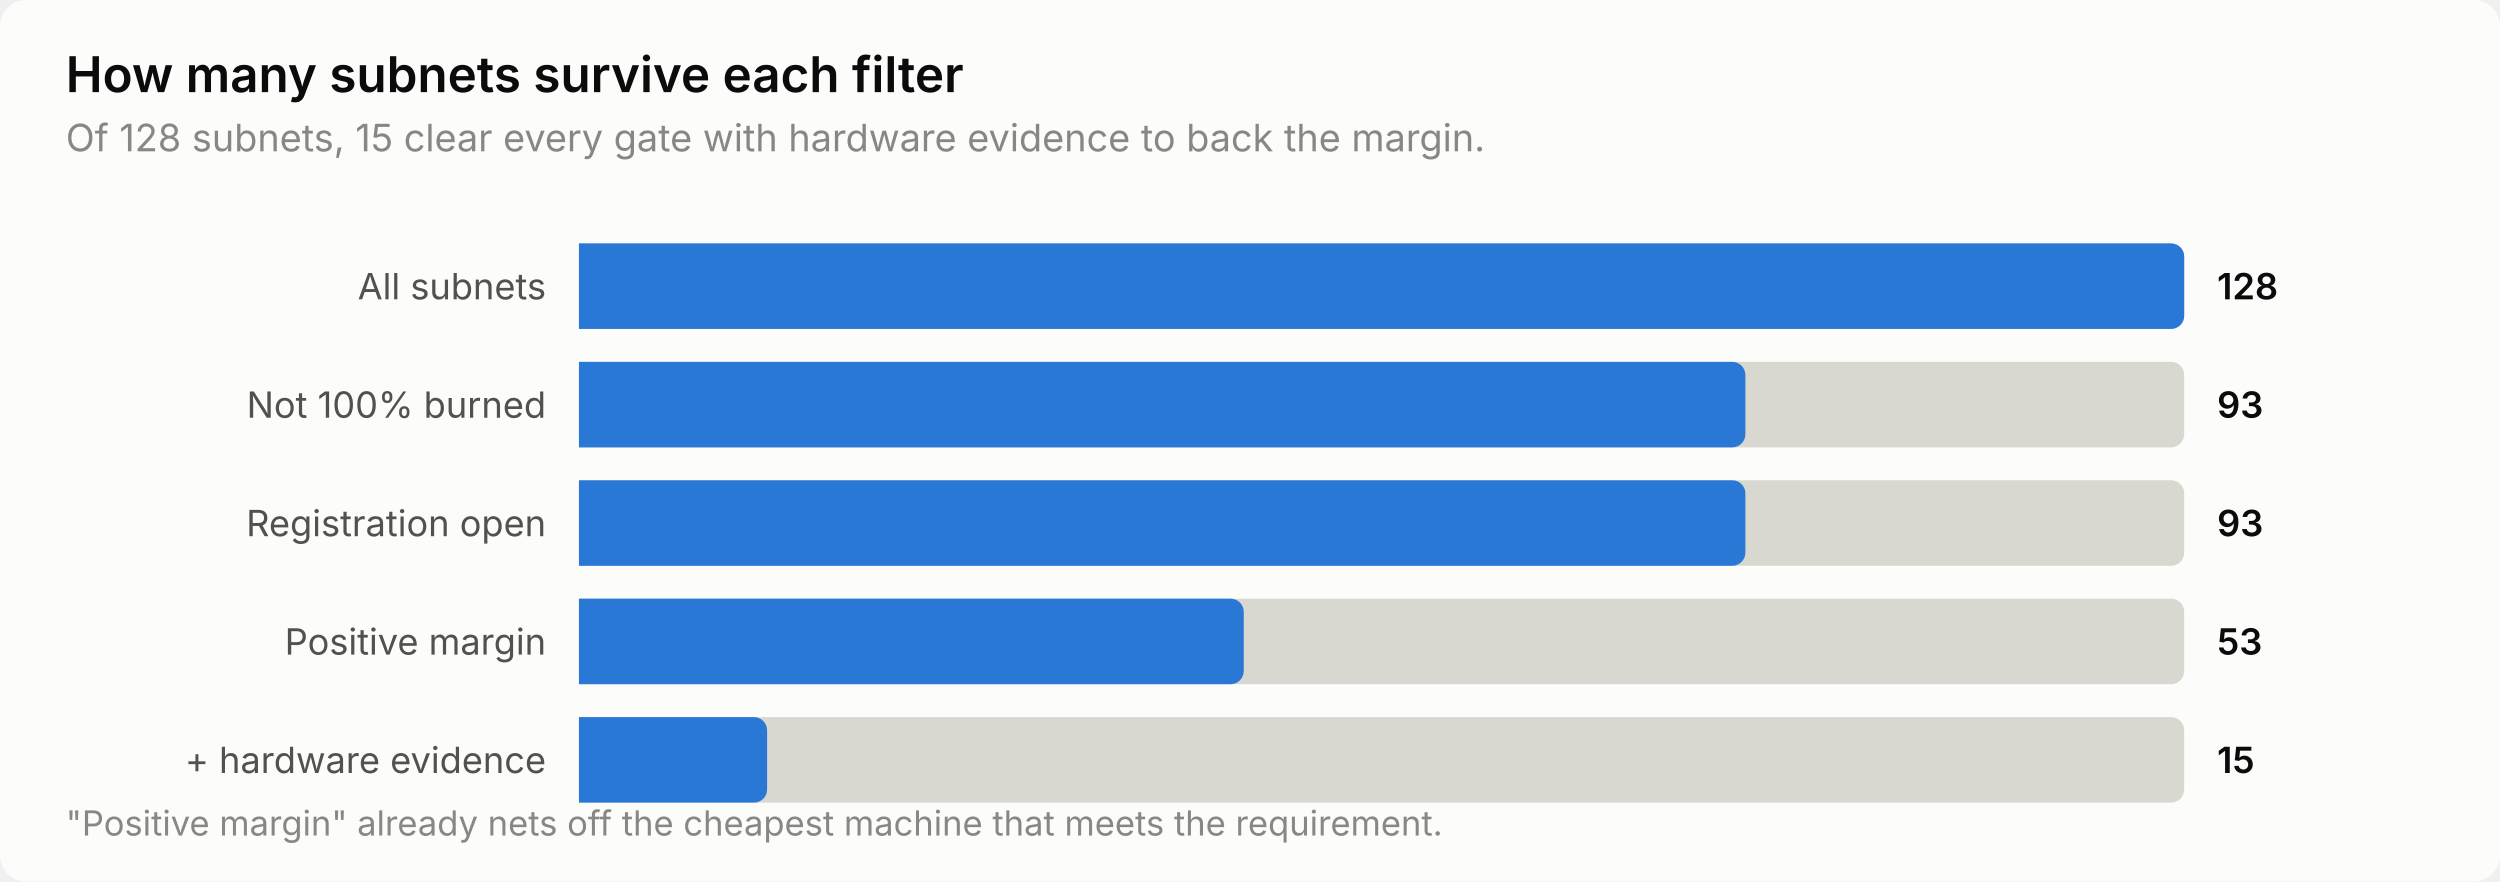
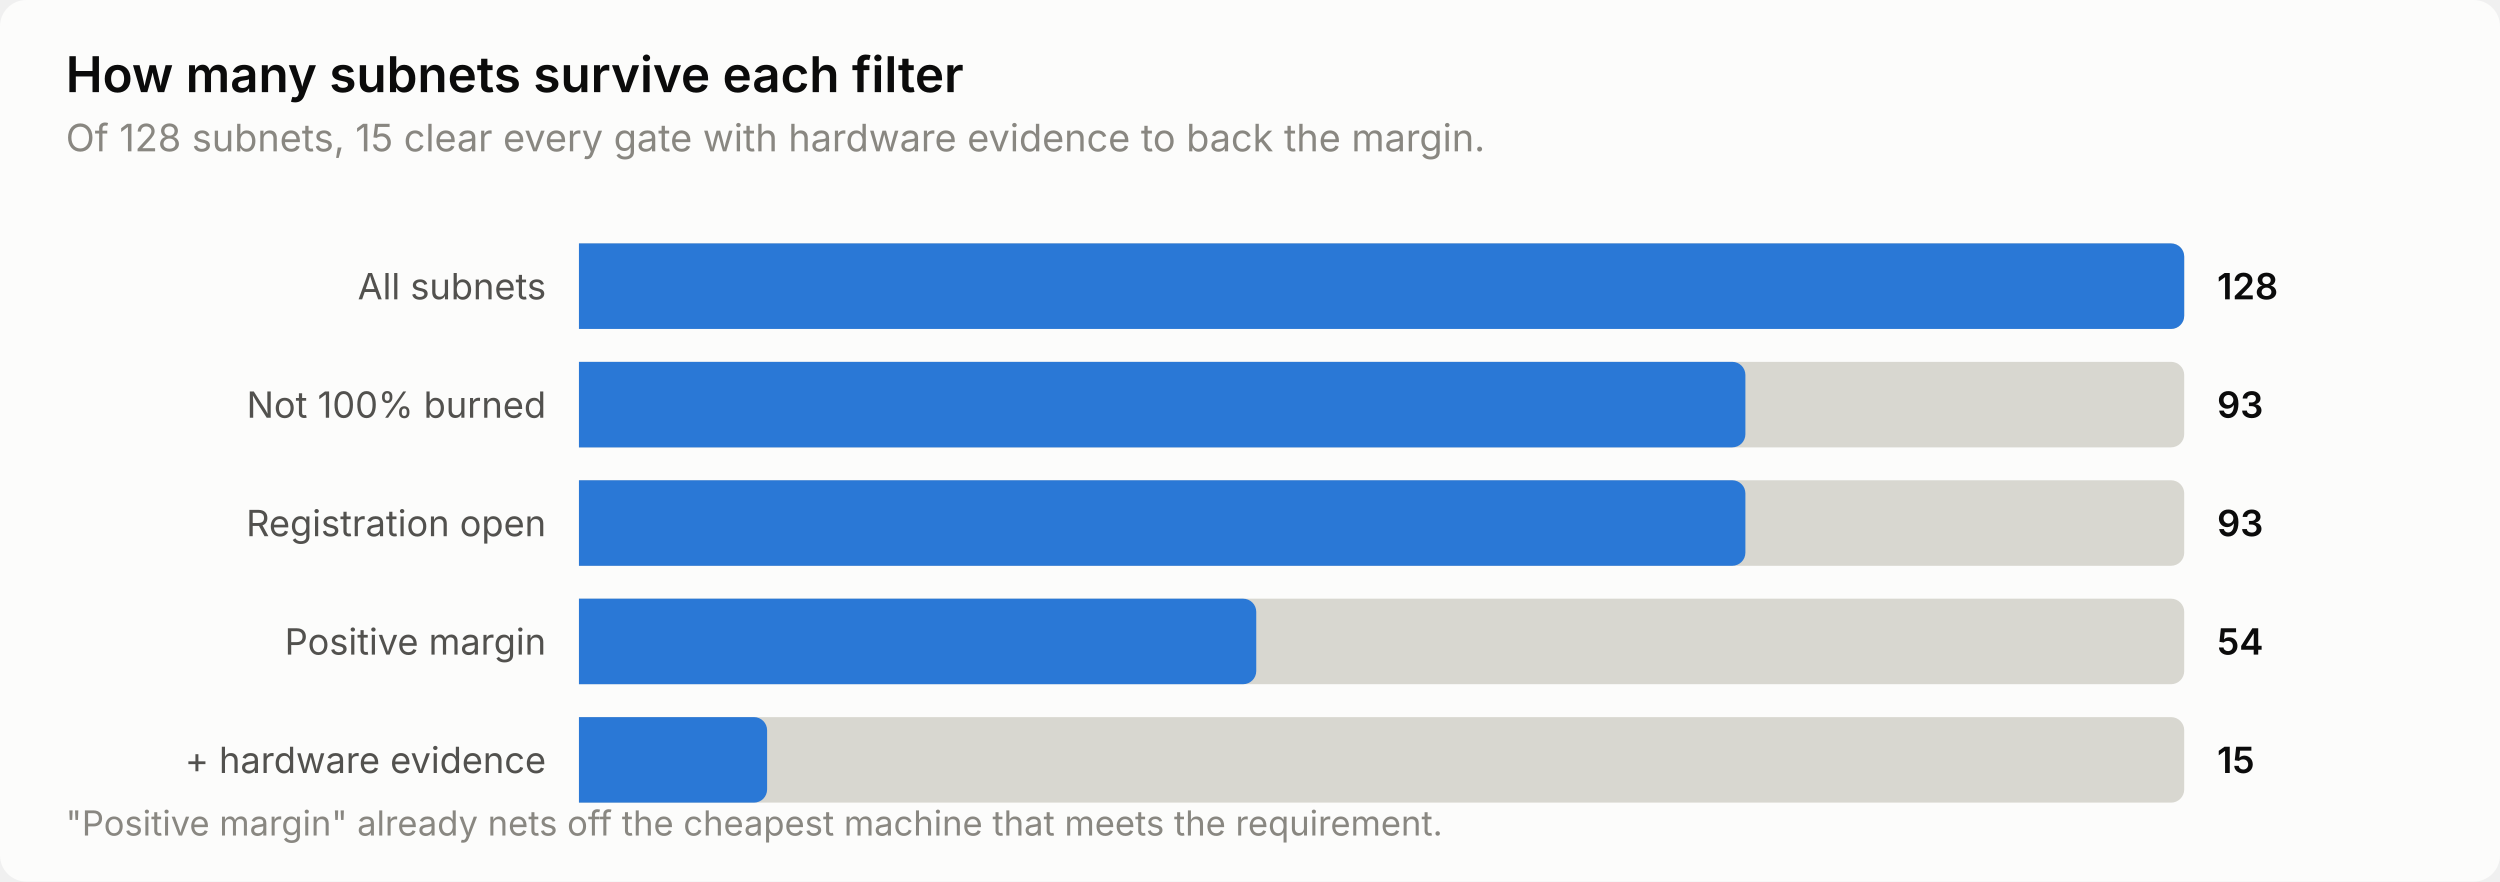
<svg xmlns="http://www.w3.org/2000/svg" width="760" height="268" viewBox="0 0 760 268" role="img" aria-label="How many subnets survive each filter">
  <style>
    text { font-family: system-ui, -apple-system, 'Segoe UI', sans-serif; }
    .t-title { font-size: 15px; font-weight: 600; }
    .t-sub { font-size: 11.5px; }
    .t-lab { font-size: 11px; }
    .t-val { font-size: 11px; font-weight: 600; font-variant-numeric: tabular-nums; }
    .t-tick { font-size: 10.5px; font-variant-numeric: tabular-nums; }

    .surface { fill: #fcfcfb; }
    .ink { fill: #0b0b0b; }
    .ink2 { fill: #52514e; }
    .muted { fill: #898781; }
    .grid { stroke: #e1e0d9; }
    .axis { stroke: #c3c2b7; }
    .accent { fill: #2a78d6; }
    .critical { fill: #d03b3b; }
    .deemph { fill: #d8d7d0; }

    @media (prefers-color-scheme: dark) {
      .surface { fill: #1a1a19; }
      .ink { fill: #ffffff; }
      .ink2 { fill: #c3c2b7; }
      .muted { fill: #898781; }
      .grid { stroke: #2c2c2a; }
      .axis { stroke: #383835; }
      .accent { fill: #3987e5; }
      .deemph { fill: #3a3a37; }
    }
</style>
  <rect class="surface" width="760" height="268" rx="8" />
  <text class="ink t-title" x="20" y="28">How many subnets survive each filter</text>
  <text class="muted t-sub" x="20" y="46">Of 128 subnets, 15 clear every gate with hardware evidence to back the margin.</text>
  <text class="ink2 t-lab" x="166" y="91" text-anchor="end">All subnets</text>
  <path class="deemph" d="M176.0,74.0 H660.0 a4.0,4.0 0 0 1 4.0,4.0 V96.0 a4.0,4.0 0 0 1 -4.0,4.0 H176.0 Z" />
  <path class="accent" d="M176.0,74.0 H660.0 a4.0,4.0 0 0 1 4.0,4.0 V96.0 a4.0,4.0 0 0 1 -4.0,4.0 H176.0 Z" />
  <text class="ink t-val" x="674" y="91">128</text>
  <text class="ink2 t-lab" x="166" y="127" text-anchor="end">Not 100% burned</text>
  <path class="deemph" d="M176.0,110.0 H660.0 a4.0,4.0 0 0 1 4.0,4.0 V132.0 a4.0,4.0 0 0 1 -4.0,4.0 H176.0 Z" />
  <path class="accent" d="M176.0,110.0 H526.6 a4.0,4.0 0 0 1 4.0,4.0 V132.0 a4.0,4.0 0 0 1 -4.0,4.0 H176.0 Z" />
  <text class="ink t-val" x="674" y="127">93</text>
  <text class="ink2 t-lab" x="166" y="163" text-anchor="end">Registration open</text>
  <path class="deemph" d="M176.0,146.0 H660.0 a4.0,4.0 0 0 1 4.0,4.0 V168.0 a4.0,4.0 0 0 1 -4.0,4.0 H176.0 Z" />
  <path class="accent" d="M176.0,146.0 H526.6 a4.0,4.0 0 0 1 4.0,4.0 V168.0 a4.0,4.0 0 0 1 -4.0,4.0 H176.0 Z" />
  <text class="ink t-val" x="674" y="163">93</text>
  <text class="ink2 t-lab" x="166" y="199" text-anchor="end">Positive margin</text>
  <path class="deemph" d="M176.0,182.0 H660.0 a4.0,4.0 0 0 1 4.0,4.0 V204.0 a4.0,4.0 0 0 1 -4.0,4.0 H176.0 Z" />
-   <path class="accent" d="M176.0,182.0 H374.1 a4.0,4.0 0 0 1 4.0,4.0 V204.0 a4.0,4.0 0 0 1 -4.0,4.0 H176.0 Z" />
-   <text class="ink t-val" x="674" y="199">53</text>
+   <path class="accent" d="M176.0,182.0 H377.9 a4.0,4.0 0 0 1 4.0,4.0 V204.0 a4.0,4.0 0 0 1 -4.0,4.0 H176.0 Z" />
+   <text class="ink t-val" x="674" y="199">54</text>
  <text class="ink2 t-lab" x="166" y="235" text-anchor="end">+ hardware evidence</text>
  <path class="deemph" d="M176.0,218.0 H660.0 a4.0,4.0 0 0 1 4.0,4.0 V240.0 a4.0,4.0 0 0 1 -4.0,4.0 H176.0 Z" />
  <path class="accent" d="M176.0,218.0 H229.2 a4.0,4.0 0 0 1 4.0,4.0 V240.0 a4.0,4.0 0 0 1 -4.0,4.0 H176.0 Z" />
  <text class="ink t-val" x="674" y="235">15</text>
  <text class="muted t-tick" x="20" y="254">"Positive margin" already nets off the cheapest machine that meets the requirement.</text>
</svg>
